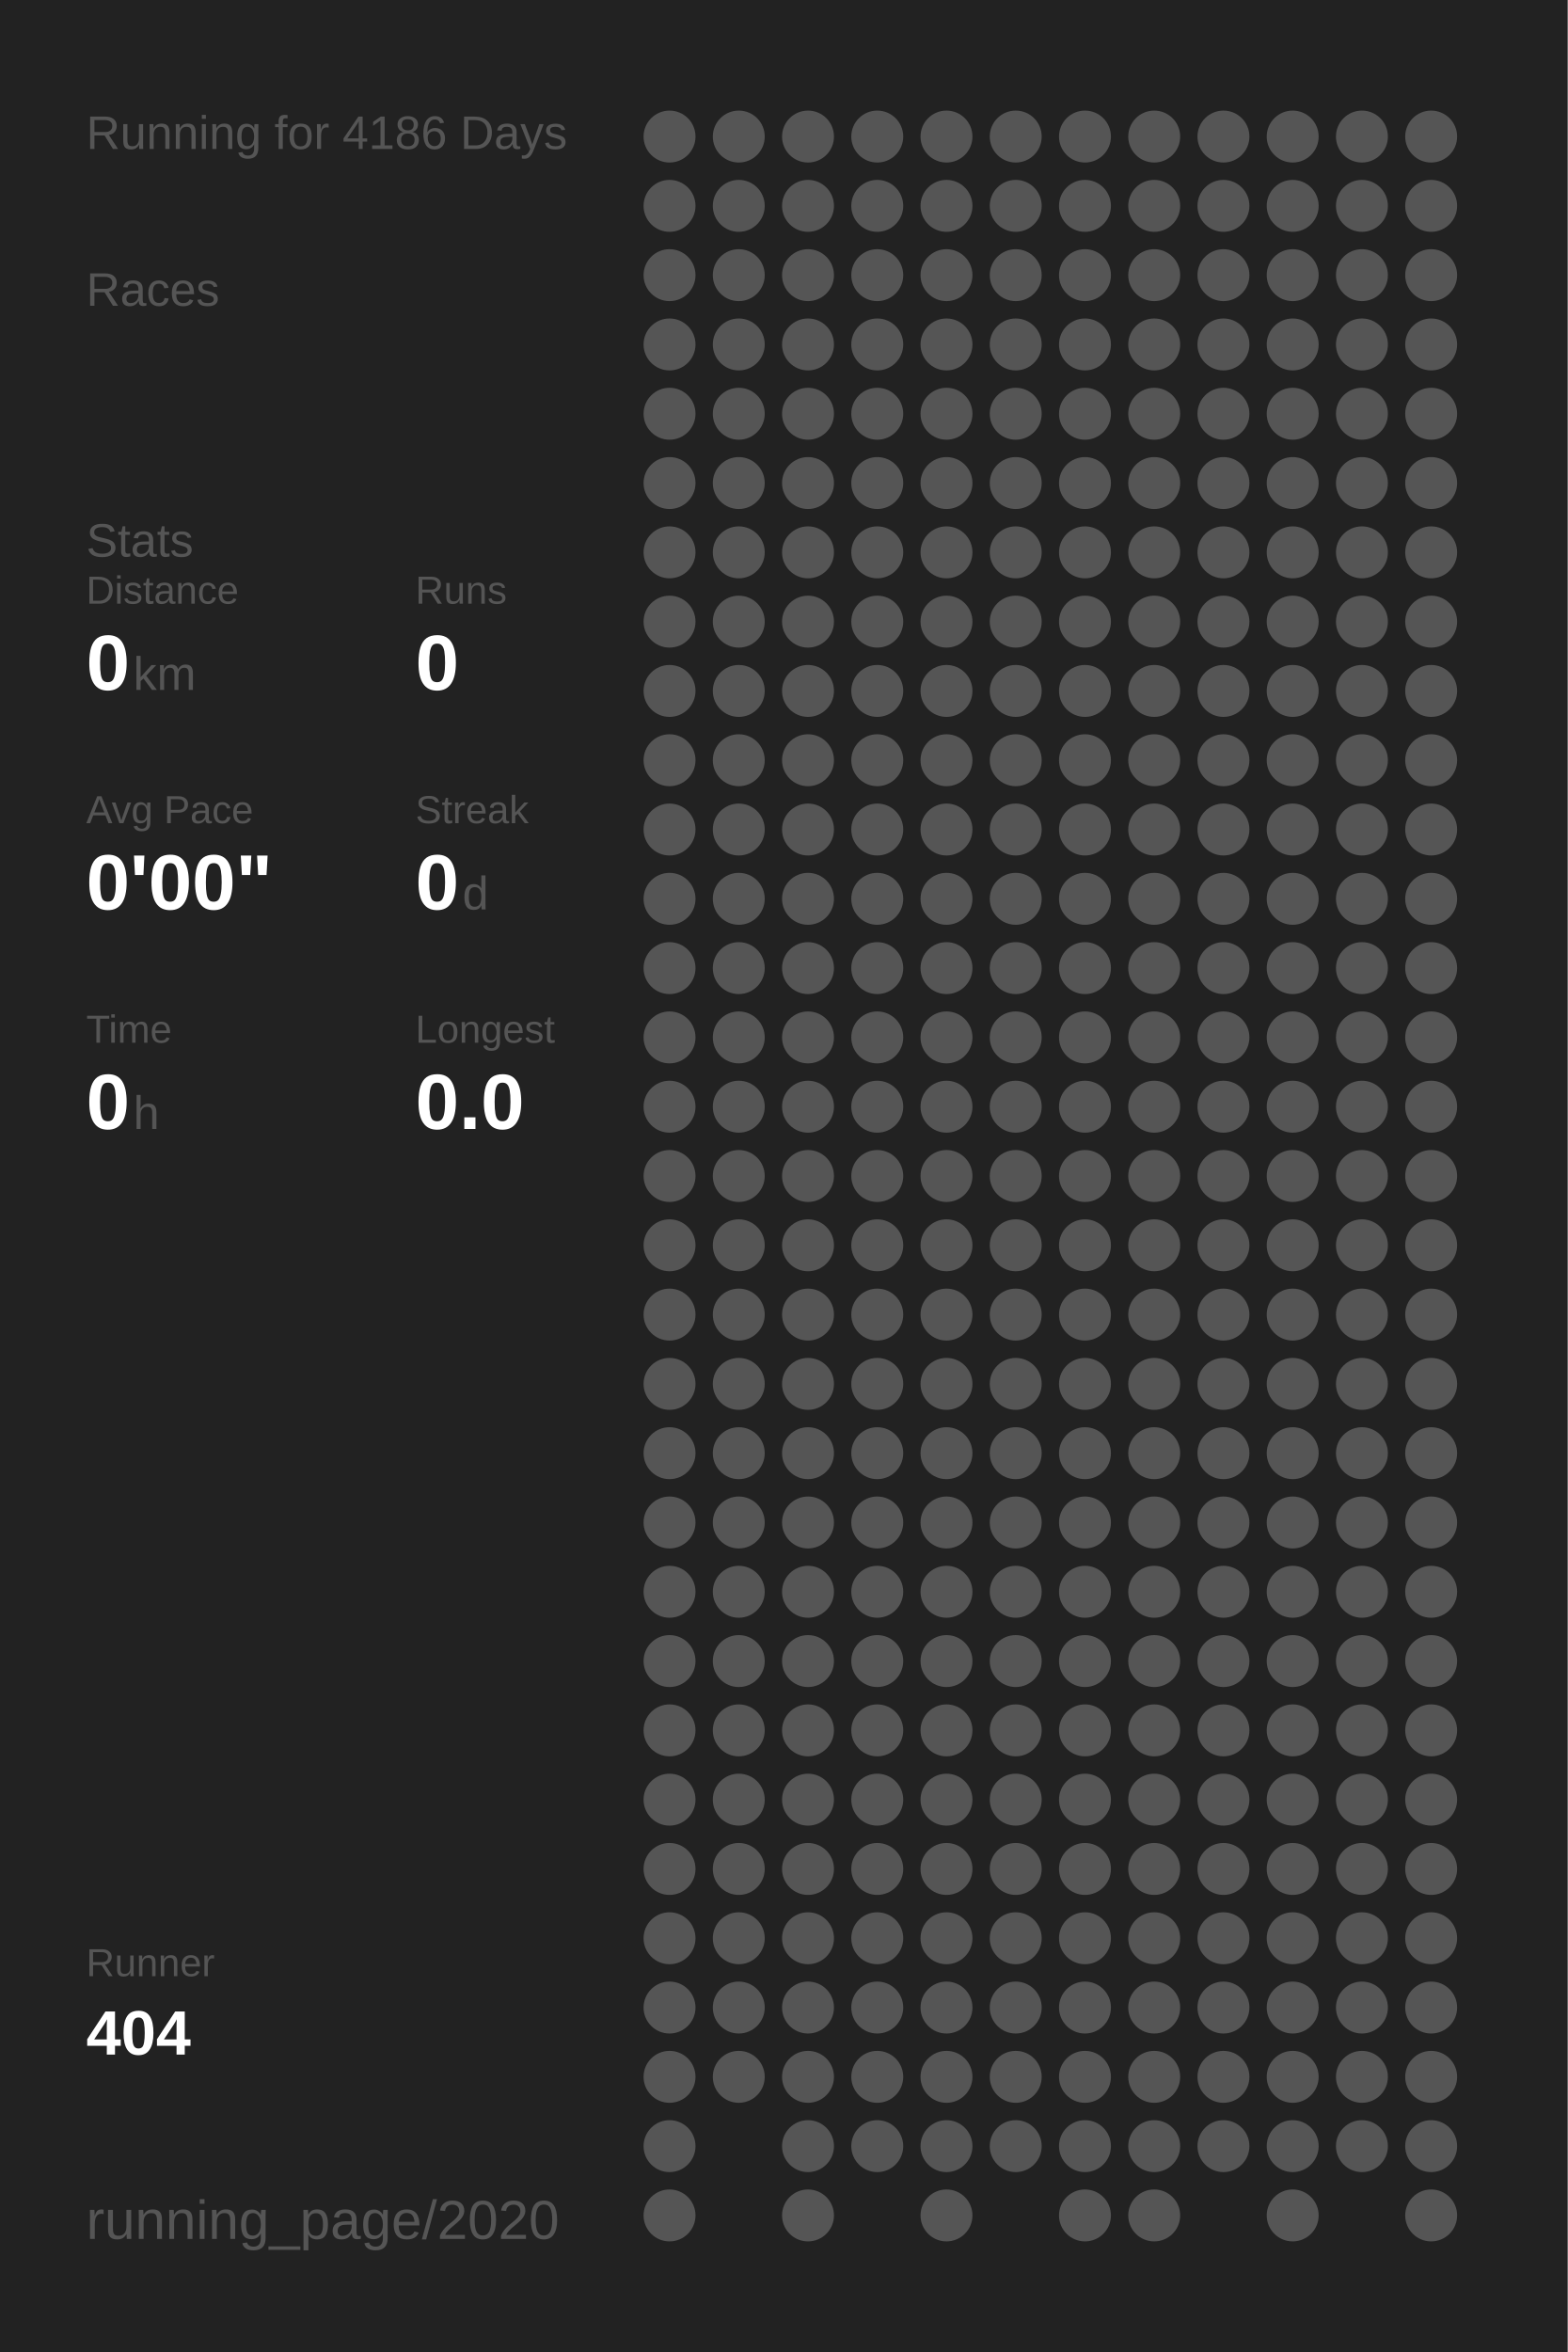
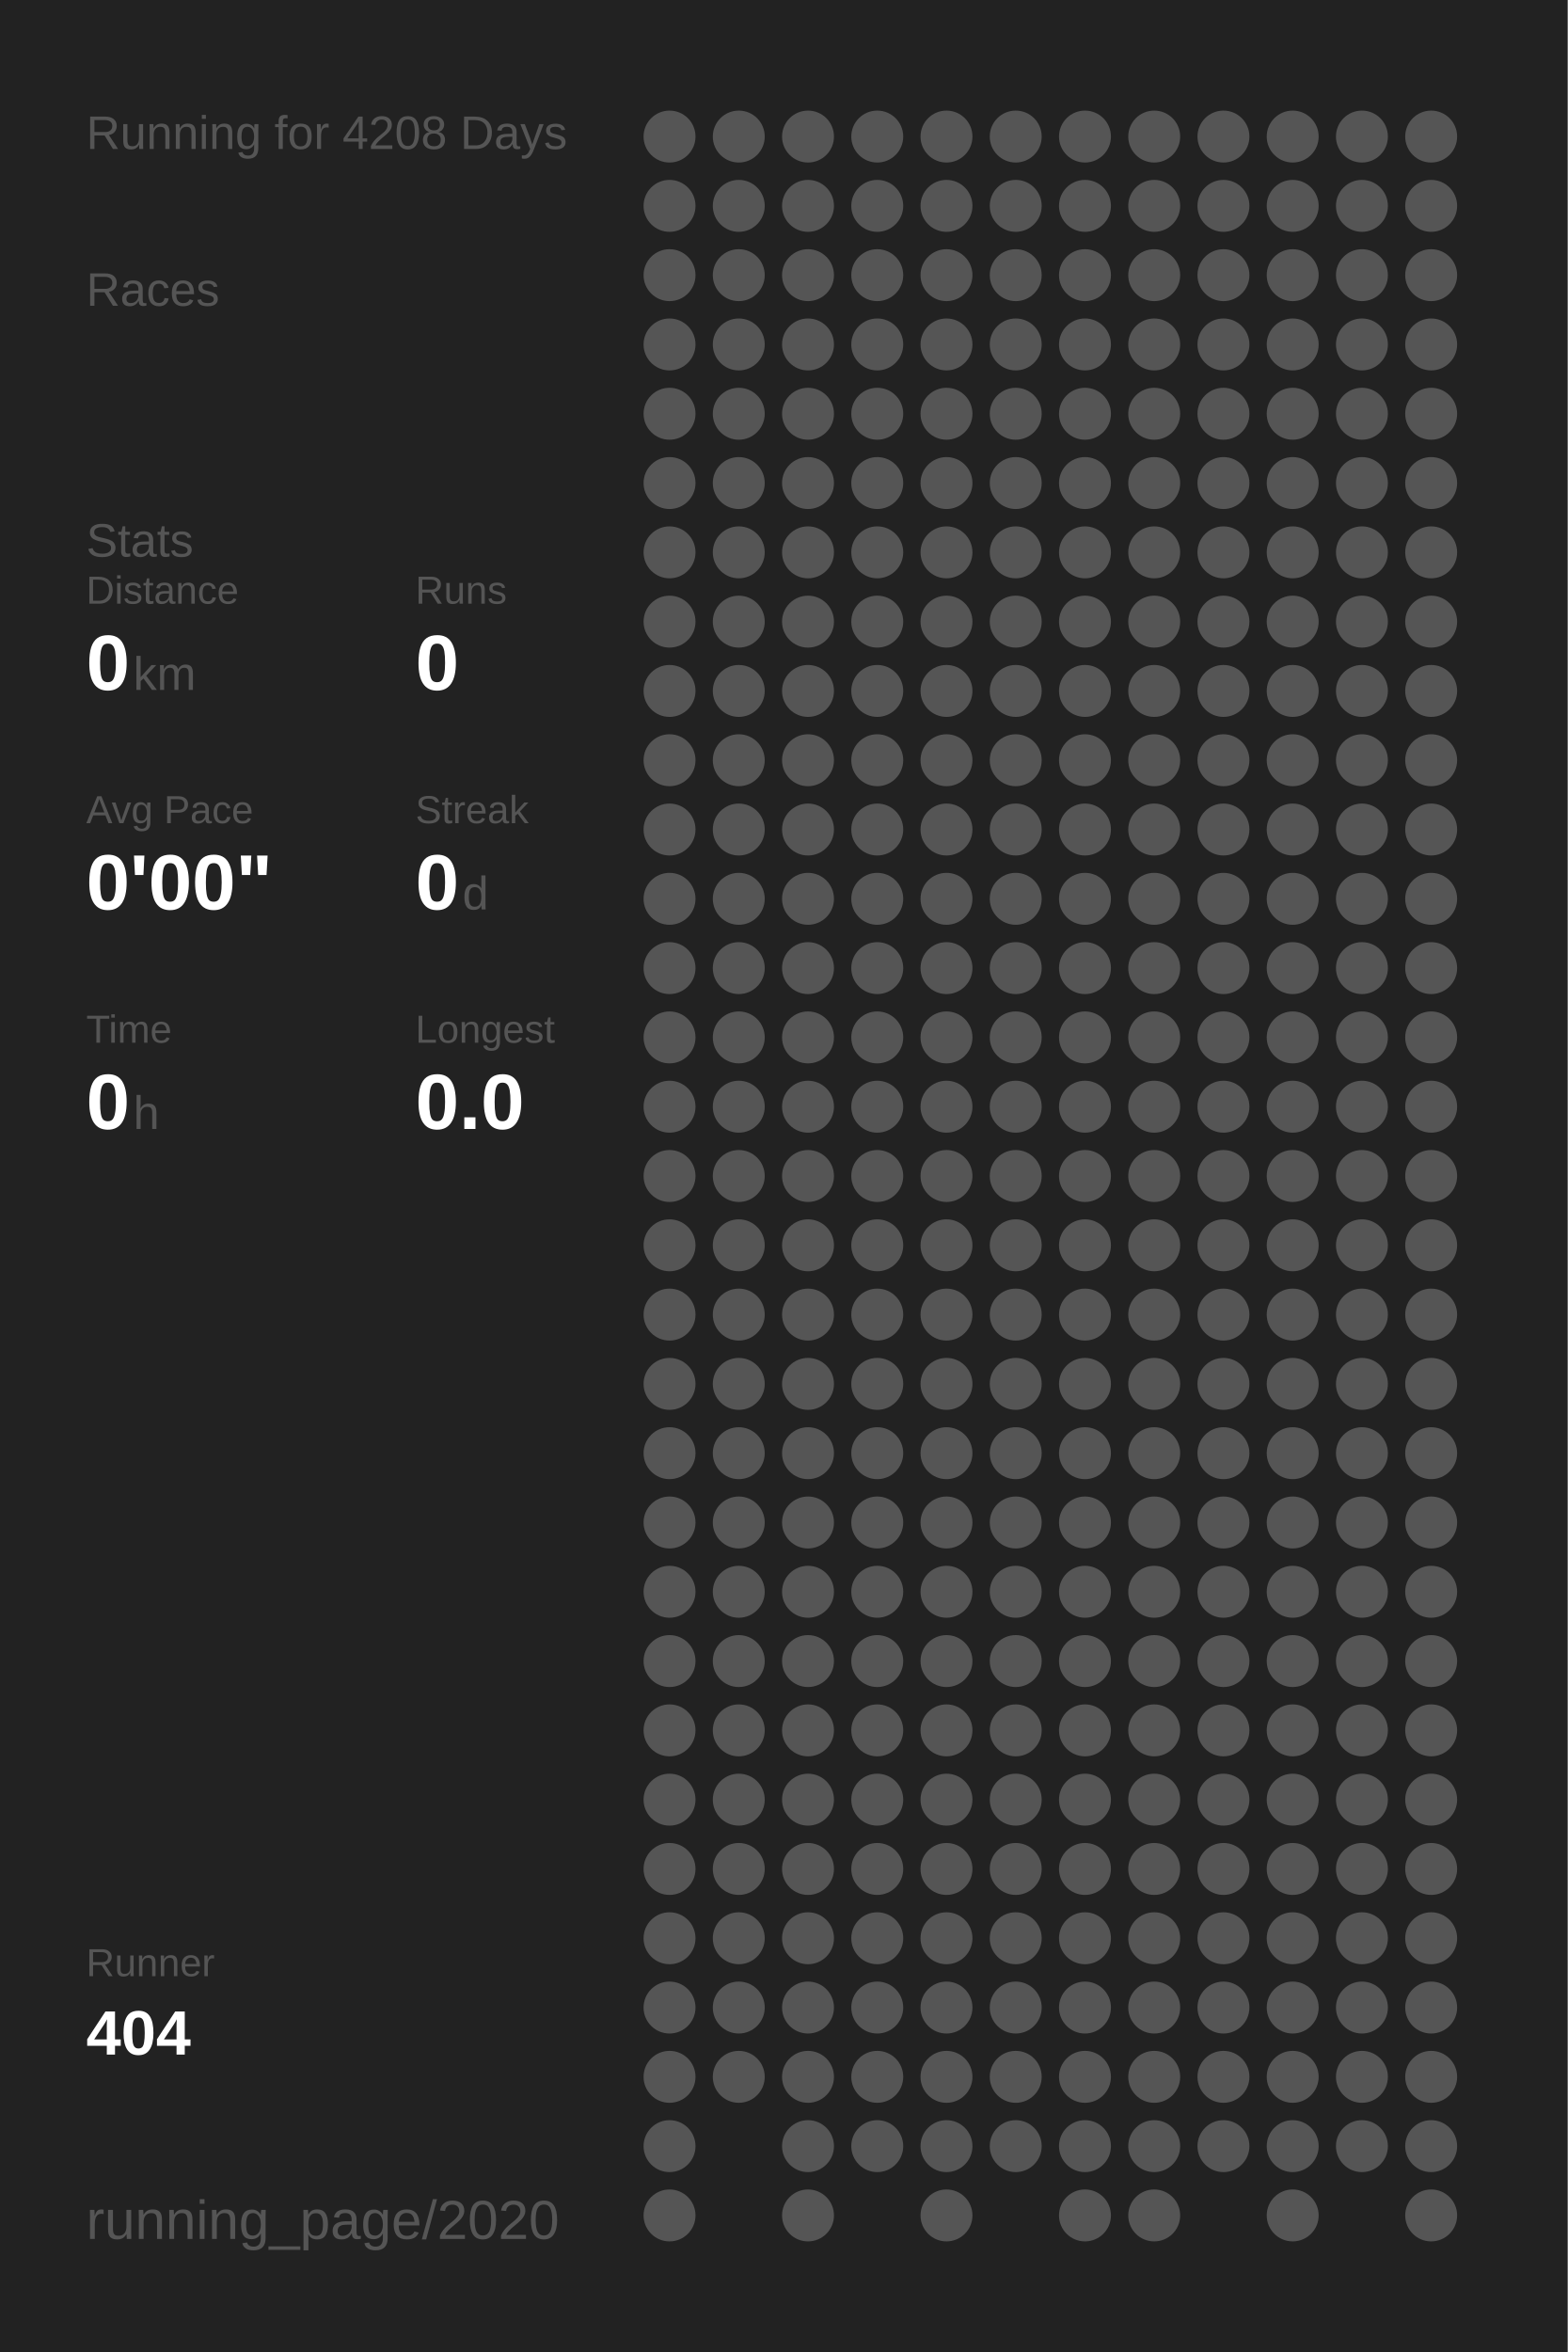
<svg xmlns="http://www.w3.org/2000/svg" baseProfile="full" height="300mm" version="1.1" viewBox="0,0,200,300" width="200mm">
  <defs />
  <rect fill="#222222" height="300" width="200" x="0" y="0" />
-   <text fill="#555555" style="font-size:6px; font-family:Arial;" x="11" y="19">Running for 4186 Days</text>
+   <text fill="#555555" style="font-size:6px; font-family:Arial;" x="11" y="19">Running for 4208 Days</text>
  <text fill="#555555" style="font-size:6px; font-family:Arial;" x="11" y="39">Races</text>
  <text fill="#555555" style="font-size:6px; font-family:Arial;" x="11" y="71">Stats</text>
  <text fill="#555555" style="font-size:5px; font-family:Arial;" x="11" y="77">Distance</text>
  <text fill="#FFFFFF" style="font-size:10px; font-family:Arial; font-weight:bold;" x="11" y="88">0</text>
  <text fill="#555555" style="font-size:6px; font-family:Arial;" x="17" y="88">km</text>
  <text fill="#555555" style="font-size:5px; font-family:Arial;" x="53" y="77">Runs</text>
  <text fill="#FFFFFF" style="font-size:10px; font-family:Arial; font-weight:bold;" x="53" y="88">0</text>
  <text fill="#555555" style="font-size:5px; font-family:Arial;" x="11" y="105">Avg Pace</text>
  <text fill="#FFFFFF" style="font-size:10px; font-family:Arial; font-weight:bold;" x="11" y="116">0'00"</text>
  <text fill="#555555" style="font-size:5px; font-family:Arial;" x="53" y="105">Streak</text>
  <text fill="#FFFFFF" style="font-size:10px; font-family:Arial; font-weight:bold;" x="53" y="116">0</text>
  <text fill="#555555" style="font-size:6px; font-family:Arial;" x="59" y="116">d</text>
  <text fill="#555555" style="font-size:5px; font-family:Arial;" x="11" y="133">Time</text>
  <text fill="#FFFFFF" style="font-size:10px; font-family:Arial; font-weight:bold;" x="11" y="144">0</text>
  <text fill="#555555" style="font-size:6px; font-family:Arial;" x="17" y="144">h</text>
  <text fill="#555555" style="font-size:5px; font-family:Arial;" x="53" y="133">Longest</text>
  <text fill="#FFFFFF" style="font-size:10px; font-family:Arial; font-weight:bold;" x="53" y="144">0.0</text>
  <text fill="#555555" style="font-size:5px; font-family:Arial;" x="11" y="252.065">Runner</text>
  <text fill="#FFFFFF" style="font-size:8px; font-family:Arial; font-weight:bold;" x="11" y="262.065">404</text>
  <text fill="#555555" style="font-size:7px; font-family:Arial;" x="11" y="285.581">running_page/2020</text>
  <circle cx="85.417" cy="17.419" fill="#555555" r="3.312" />
  <circle cx="85.417" cy="26.258" fill="#555555" r="3.312" />
  <circle cx="85.417" cy="35.097" fill="#555555" r="3.312" />
  <circle cx="85.417" cy="43.935" fill="#555555" r="3.312" />
  <circle cx="85.417" cy="52.774" fill="#555555" r="3.312" />
  <circle cx="85.417" cy="61.613" fill="#555555" r="3.312" />
  <circle cx="85.417" cy="70.452" fill="#555555" r="3.312" />
  <circle cx="85.417" cy="79.29" fill="#555555" r="3.312" />
  <circle cx="85.417" cy="88.129" fill="#555555" r="3.312" />
  <circle cx="85.417" cy="96.968" fill="#555555" r="3.312" />
  <circle cx="85.417" cy="105.806" fill="#555555" r="3.312" />
  <circle cx="85.417" cy="114.645" fill="#555555" r="3.312" />
  <circle cx="85.417" cy="123.484" fill="#555555" r="3.312" />
  <circle cx="85.417" cy="132.323" fill="#555555" r="3.312" />
  <circle cx="85.417" cy="141.161" fill="#555555" r="3.312" />
  <circle cx="85.417" cy="150" fill="#555555" r="3.312" />
  <circle cx="85.417" cy="158.839" fill="#555555" r="3.312" />
  <circle cx="85.417" cy="167.677" fill="#555555" r="3.312" />
  <circle cx="85.417" cy="176.516" fill="#555555" r="3.312" />
  <circle cx="85.417" cy="185.355" fill="#555555" r="3.312" />
  <circle cx="85.417" cy="194.194" fill="#555555" r="3.312" />
  <circle cx="85.417" cy="203.032" fill="#555555" r="3.312" />
  <circle cx="85.417" cy="211.871" fill="#555555" r="3.312" />
  <circle cx="85.417" cy="220.71" fill="#555555" r="3.312" />
  <circle cx="85.417" cy="229.548" fill="#555555" r="3.312" />
  <circle cx="85.417" cy="238.387" fill="#555555" r="3.312" />
  <circle cx="85.417" cy="247.226" fill="#555555" r="3.312" />
  <circle cx="85.417" cy="256.065" fill="#555555" r="3.312" />
  <circle cx="85.417" cy="264.903" fill="#555555" r="3.312" />
  <circle cx="85.417" cy="273.742" fill="#555555" r="3.312" />
  <circle cx="85.417" cy="282.581" fill="#555555" r="3.312" />
  <circle cx="94.25" cy="17.419" fill="#555555" r="3.312" />
  <circle cx="94.25" cy="26.258" fill="#555555" r="3.312" />
  <circle cx="94.25" cy="35.097" fill="#555555" r="3.312" />
  <circle cx="94.25" cy="43.935" fill="#555555" r="3.312" />
  <circle cx="94.25" cy="52.774" fill="#555555" r="3.312" />
  <circle cx="94.25" cy="61.613" fill="#555555" r="3.312" />
  <circle cx="94.25" cy="70.452" fill="#555555" r="3.312" />
  <circle cx="94.25" cy="79.29" fill="#555555" r="3.312" />
  <circle cx="94.25" cy="88.129" fill="#555555" r="3.312" />
  <circle cx="94.25" cy="96.968" fill="#555555" r="3.312" />
  <circle cx="94.25" cy="105.806" fill="#555555" r="3.312" />
  <circle cx="94.25" cy="114.645" fill="#555555" r="3.312" />
  <circle cx="94.25" cy="123.484" fill="#555555" r="3.312" />
  <circle cx="94.25" cy="132.323" fill="#555555" r="3.312" />
  <circle cx="94.25" cy="141.161" fill="#555555" r="3.312" />
  <circle cx="94.25" cy="150" fill="#555555" r="3.312" />
  <circle cx="94.25" cy="158.839" fill="#555555" r="3.312" />
  <circle cx="94.25" cy="167.677" fill="#555555" r="3.312" />
  <circle cx="94.25" cy="176.516" fill="#555555" r="3.312" />
  <circle cx="94.25" cy="185.355" fill="#555555" r="3.312" />
  <circle cx="94.25" cy="194.194" fill="#555555" r="3.312" />
  <circle cx="94.25" cy="203.032" fill="#555555" r="3.312" />
  <circle cx="94.25" cy="211.871" fill="#555555" r="3.312" />
  <circle cx="94.25" cy="220.71" fill="#555555" r="3.312" />
  <circle cx="94.25" cy="229.548" fill="#555555" r="3.312" />
  <circle cx="94.25" cy="238.387" fill="#555555" r="3.312" />
  <circle cx="94.25" cy="247.226" fill="#555555" r="3.312" />
  <circle cx="94.25" cy="256.065" fill="#555555" r="3.312" />
  <circle cx="94.25" cy="264.903" fill="#555555" r="3.312" />
  <circle cx="103.083" cy="17.419" fill="#555555" r="3.312" />
  <circle cx="103.083" cy="26.258" fill="#555555" r="3.312" />
  <circle cx="103.083" cy="35.097" fill="#555555" r="3.312" />
  <circle cx="103.083" cy="43.935" fill="#555555" r="3.312" />
  <circle cx="103.083" cy="52.774" fill="#555555" r="3.312" />
  <circle cx="103.083" cy="61.613" fill="#555555" r="3.312" />
  <circle cx="103.083" cy="70.452" fill="#555555" r="3.312" />
  <circle cx="103.083" cy="79.29" fill="#555555" r="3.312" />
  <circle cx="103.083" cy="88.129" fill="#555555" r="3.312" />
  <circle cx="103.083" cy="96.968" fill="#555555" r="3.312" />
  <circle cx="103.083" cy="105.806" fill="#555555" r="3.312" />
  <circle cx="103.083" cy="114.645" fill="#555555" r="3.312" />
  <circle cx="103.083" cy="123.484" fill="#555555" r="3.312" />
  <circle cx="103.083" cy="132.323" fill="#555555" r="3.312" />
  <circle cx="103.083" cy="141.161" fill="#555555" r="3.312" />
  <circle cx="103.083" cy="150" fill="#555555" r="3.312" />
  <circle cx="103.083" cy="158.839" fill="#555555" r="3.312" />
  <circle cx="103.083" cy="167.677" fill="#555555" r="3.312" />
  <circle cx="103.083" cy="176.516" fill="#555555" r="3.312" />
  <circle cx="103.083" cy="185.355" fill="#555555" r="3.312" />
  <circle cx="103.083" cy="194.194" fill="#555555" r="3.312" />
  <circle cx="103.083" cy="203.032" fill="#555555" r="3.312" />
  <circle cx="103.083" cy="211.871" fill="#555555" r="3.312" />
  <circle cx="103.083" cy="220.71" fill="#555555" r="3.312" />
  <circle cx="103.083" cy="229.548" fill="#555555" r="3.312" />
  <circle cx="103.083" cy="238.387" fill="#555555" r="3.312" />
  <circle cx="103.083" cy="247.226" fill="#555555" r="3.312" />
  <circle cx="103.083" cy="256.065" fill="#555555" r="3.312" />
  <circle cx="103.083" cy="264.903" fill="#555555" r="3.312" />
  <circle cx="103.083" cy="273.742" fill="#555555" r="3.312" />
  <circle cx="103.083" cy="282.581" fill="#555555" r="3.312" />
  <circle cx="111.917" cy="17.419" fill="#555555" r="3.312" />
  <circle cx="111.917" cy="26.258" fill="#555555" r="3.312" />
  <circle cx="111.917" cy="35.097" fill="#555555" r="3.312" />
  <circle cx="111.917" cy="43.935" fill="#555555" r="3.312" />
  <circle cx="111.917" cy="52.774" fill="#555555" r="3.312" />
  <circle cx="111.917" cy="61.613" fill="#555555" r="3.312" />
  <circle cx="111.917" cy="70.452" fill="#555555" r="3.312" />
  <circle cx="111.917" cy="79.29" fill="#555555" r="3.312" />
  <circle cx="111.917" cy="88.129" fill="#555555" r="3.312" />
  <circle cx="111.917" cy="96.968" fill="#555555" r="3.312" />
  <circle cx="111.917" cy="105.806" fill="#555555" r="3.312" />
  <circle cx="111.917" cy="114.645" fill="#555555" r="3.312" />
  <circle cx="111.917" cy="123.484" fill="#555555" r="3.312" />
  <circle cx="111.917" cy="132.323" fill="#555555" r="3.312" />
  <circle cx="111.917" cy="141.161" fill="#555555" r="3.312" />
  <circle cx="111.917" cy="150" fill="#555555" r="3.312" />
  <circle cx="111.917" cy="158.839" fill="#555555" r="3.312" />
  <circle cx="111.917" cy="167.677" fill="#555555" r="3.312" />
  <circle cx="111.917" cy="176.516" fill="#555555" r="3.312" />
  <circle cx="111.917" cy="185.355" fill="#555555" r="3.312" />
  <circle cx="111.917" cy="194.194" fill="#555555" r="3.312" />
  <circle cx="111.917" cy="203.032" fill="#555555" r="3.312" />
  <circle cx="111.917" cy="211.871" fill="#555555" r="3.312" />
  <circle cx="111.917" cy="220.71" fill="#555555" r="3.312" />
  <circle cx="111.917" cy="229.548" fill="#555555" r="3.312" />
  <circle cx="111.917" cy="238.387" fill="#555555" r="3.312" />
  <circle cx="111.917" cy="247.226" fill="#555555" r="3.312" />
  <circle cx="111.917" cy="256.065" fill="#555555" r="3.312" />
  <circle cx="111.917" cy="264.903" fill="#555555" r="3.312" />
  <circle cx="111.917" cy="273.742" fill="#555555" r="3.312" />
  <circle cx="120.75" cy="17.419" fill="#555555" r="3.312" />
  <circle cx="120.75" cy="26.258" fill="#555555" r="3.312" />
  <circle cx="120.75" cy="35.097" fill="#555555" r="3.312" />
  <circle cx="120.75" cy="43.935" fill="#555555" r="3.312" />
  <circle cx="120.75" cy="52.774" fill="#555555" r="3.312" />
  <circle cx="120.75" cy="61.613" fill="#555555" r="3.312" />
  <circle cx="120.75" cy="70.452" fill="#555555" r="3.312" />
  <circle cx="120.75" cy="79.29" fill="#555555" r="3.312" />
  <circle cx="120.75" cy="88.129" fill="#555555" r="3.312" />
  <circle cx="120.75" cy="96.968" fill="#555555" r="3.312" />
  <circle cx="120.75" cy="105.806" fill="#555555" r="3.312" />
  <circle cx="120.75" cy="114.645" fill="#555555" r="3.312" />
  <circle cx="120.75" cy="123.484" fill="#555555" r="3.312" />
  <circle cx="120.75" cy="132.323" fill="#555555" r="3.312" />
  <circle cx="120.75" cy="141.161" fill="#555555" r="3.312" />
  <circle cx="120.75" cy="150" fill="#555555" r="3.312" />
  <circle cx="120.75" cy="158.839" fill="#555555" r="3.312" />
  <circle cx="120.75" cy="167.677" fill="#555555" r="3.312" />
  <circle cx="120.75" cy="176.516" fill="#555555" r="3.312" />
  <circle cx="120.75" cy="185.355" fill="#555555" r="3.312" />
  <circle cx="120.75" cy="194.194" fill="#555555" r="3.312" />
  <circle cx="120.75" cy="203.032" fill="#555555" r="3.312" />
  <circle cx="120.75" cy="211.871" fill="#555555" r="3.312" />
  <circle cx="120.75" cy="220.71" fill="#555555" r="3.312" />
  <circle cx="120.75" cy="229.548" fill="#555555" r="3.312" />
  <circle cx="120.75" cy="238.387" fill="#555555" r="3.312" />
  <circle cx="120.75" cy="247.226" fill="#555555" r="3.312" />
  <circle cx="120.75" cy="256.065" fill="#555555" r="3.312" />
  <circle cx="120.75" cy="264.903" fill="#555555" r="3.312" />
  <circle cx="120.75" cy="273.742" fill="#555555" r="3.312" />
  <circle cx="120.75" cy="282.581" fill="#555555" r="3.312" />
  <circle cx="129.583" cy="17.419" fill="#555555" r="3.312" />
  <circle cx="129.583" cy="26.258" fill="#555555" r="3.312" />
  <circle cx="129.583" cy="35.097" fill="#555555" r="3.312" />
  <circle cx="129.583" cy="43.935" fill="#555555" r="3.312" />
  <circle cx="129.583" cy="52.774" fill="#555555" r="3.312" />
  <circle cx="129.583" cy="61.613" fill="#555555" r="3.312" />
  <circle cx="129.583" cy="70.452" fill="#555555" r="3.312" />
  <circle cx="129.583" cy="79.29" fill="#555555" r="3.312" />
  <circle cx="129.583" cy="88.129" fill="#555555" r="3.312" />
  <circle cx="129.583" cy="96.968" fill="#555555" r="3.312" />
  <circle cx="129.583" cy="105.806" fill="#555555" r="3.312" />
  <circle cx="129.583" cy="114.645" fill="#555555" r="3.312" />
  <circle cx="129.583" cy="123.484" fill="#555555" r="3.312" />
  <circle cx="129.583" cy="132.323" fill="#555555" r="3.312" />
  <circle cx="129.583" cy="141.161" fill="#555555" r="3.312" />
  <circle cx="129.583" cy="150" fill="#555555" r="3.312" />
  <circle cx="129.583" cy="158.839" fill="#555555" r="3.312" />
  <circle cx="129.583" cy="167.677" fill="#555555" r="3.312" />
  <circle cx="129.583" cy="176.516" fill="#555555" r="3.312" />
  <circle cx="129.583" cy="185.355" fill="#555555" r="3.312" />
  <circle cx="129.583" cy="194.194" fill="#555555" r="3.312" />
  <circle cx="129.583" cy="203.032" fill="#555555" r="3.312" />
  <circle cx="129.583" cy="211.871" fill="#555555" r="3.312" />
  <circle cx="129.583" cy="220.71" fill="#555555" r="3.312" />
  <circle cx="129.583" cy="229.548" fill="#555555" r="3.312" />
  <circle cx="129.583" cy="238.387" fill="#555555" r="3.312" />
  <circle cx="129.583" cy="247.226" fill="#555555" r="3.312" />
  <circle cx="129.583" cy="256.065" fill="#555555" r="3.312" />
  <circle cx="129.583" cy="264.903" fill="#555555" r="3.312" />
  <circle cx="129.583" cy="273.742" fill="#555555" r="3.312" />
  <circle cx="138.417" cy="17.419" fill="#555555" r="3.312" />
  <circle cx="138.417" cy="26.258" fill="#555555" r="3.312" />
  <circle cx="138.417" cy="35.097" fill="#555555" r="3.312" />
  <circle cx="138.417" cy="43.935" fill="#555555" r="3.312" />
  <circle cx="138.417" cy="52.774" fill="#555555" r="3.312" />
  <circle cx="138.417" cy="61.613" fill="#555555" r="3.312" />
  <circle cx="138.417" cy="70.452" fill="#555555" r="3.312" />
  <circle cx="138.417" cy="79.29" fill="#555555" r="3.312" />
  <circle cx="138.417" cy="88.129" fill="#555555" r="3.312" />
  <circle cx="138.417" cy="96.968" fill="#555555" r="3.312" />
  <circle cx="138.417" cy="105.806" fill="#555555" r="3.312" />
  <circle cx="138.417" cy="114.645" fill="#555555" r="3.312" />
  <circle cx="138.417" cy="123.484" fill="#555555" r="3.312" />
  <circle cx="138.417" cy="132.323" fill="#555555" r="3.312" />
  <circle cx="138.417" cy="141.161" fill="#555555" r="3.312" />
  <circle cx="138.417" cy="150" fill="#555555" r="3.312" />
  <circle cx="138.417" cy="158.839" fill="#555555" r="3.312" />
  <circle cx="138.417" cy="167.677" fill="#555555" r="3.312" />
  <circle cx="138.417" cy="176.516" fill="#555555" r="3.312" />
  <circle cx="138.417" cy="185.355" fill="#555555" r="3.312" />
  <circle cx="138.417" cy="194.194" fill="#555555" r="3.312" />
  <circle cx="138.417" cy="203.032" fill="#555555" r="3.312" />
  <circle cx="138.417" cy="211.871" fill="#555555" r="3.312" />
  <circle cx="138.417" cy="220.71" fill="#555555" r="3.312" />
  <circle cx="138.417" cy="229.548" fill="#555555" r="3.312" />
  <circle cx="138.417" cy="238.387" fill="#555555" r="3.312" />
  <circle cx="138.417" cy="247.226" fill="#555555" r="3.312" />
  <circle cx="138.417" cy="256.065" fill="#555555" r="3.312" />
  <circle cx="138.417" cy="264.903" fill="#555555" r="3.312" />
  <circle cx="138.417" cy="273.742" fill="#555555" r="3.312" />
  <circle cx="138.417" cy="282.581" fill="#555555" r="3.312" />
  <circle cx="147.25" cy="17.419" fill="#555555" r="3.312" />
  <circle cx="147.25" cy="26.258" fill="#555555" r="3.312" />
  <circle cx="147.25" cy="35.097" fill="#555555" r="3.312" />
  <circle cx="147.25" cy="43.935" fill="#555555" r="3.312" />
  <circle cx="147.25" cy="52.774" fill="#555555" r="3.312" />
  <circle cx="147.25" cy="61.613" fill="#555555" r="3.312" />
  <circle cx="147.25" cy="70.452" fill="#555555" r="3.312" />
  <circle cx="147.25" cy="79.29" fill="#555555" r="3.312" />
  <circle cx="147.25" cy="88.129" fill="#555555" r="3.312" />
  <circle cx="147.25" cy="96.968" fill="#555555" r="3.312" />
  <circle cx="147.25" cy="105.806" fill="#555555" r="3.312" />
  <circle cx="147.25" cy="114.645" fill="#555555" r="3.312" />
  <circle cx="147.25" cy="123.484" fill="#555555" r="3.312" />
  <circle cx="147.25" cy="132.323" fill="#555555" r="3.312" />
  <circle cx="147.25" cy="141.161" fill="#555555" r="3.312" />
  <circle cx="147.25" cy="150" fill="#555555" r="3.312" />
  <circle cx="147.25" cy="158.839" fill="#555555" r="3.312" />
  <circle cx="147.25" cy="167.677" fill="#555555" r="3.312" />
  <circle cx="147.25" cy="176.516" fill="#555555" r="3.312" />
  <circle cx="147.25" cy="185.355" fill="#555555" r="3.312" />
  <circle cx="147.25" cy="194.194" fill="#555555" r="3.312" />
  <circle cx="147.25" cy="203.032" fill="#555555" r="3.312" />
  <circle cx="147.25" cy="211.871" fill="#555555" r="3.312" />
  <circle cx="147.25" cy="220.71" fill="#555555" r="3.312" />
  <circle cx="147.25" cy="229.548" fill="#555555" r="3.312" />
  <circle cx="147.25" cy="238.387" fill="#555555" r="3.312" />
  <circle cx="147.25" cy="247.226" fill="#555555" r="3.312" />
  <circle cx="147.25" cy="256.065" fill="#555555" r="3.312" />
  <circle cx="147.25" cy="264.903" fill="#555555" r="3.312" />
  <circle cx="147.25" cy="273.742" fill="#555555" r="3.312" />
  <circle cx="147.25" cy="282.581" fill="#555555" r="3.312" />
  <circle cx="156.083" cy="17.419" fill="#555555" r="3.312" />
  <circle cx="156.083" cy="26.258" fill="#555555" r="3.312" />
  <circle cx="156.083" cy="35.097" fill="#555555" r="3.312" />
  <circle cx="156.083" cy="43.935" fill="#555555" r="3.312" />
  <circle cx="156.083" cy="52.774" fill="#555555" r="3.312" />
  <circle cx="156.083" cy="61.613" fill="#555555" r="3.312" />
  <circle cx="156.083" cy="70.452" fill="#555555" r="3.312" />
  <circle cx="156.083" cy="79.29" fill="#555555" r="3.312" />
  <circle cx="156.083" cy="88.129" fill="#555555" r="3.312" />
  <circle cx="156.083" cy="96.968" fill="#555555" r="3.312" />
  <circle cx="156.083" cy="105.806" fill="#555555" r="3.312" />
  <circle cx="156.083" cy="114.645" fill="#555555" r="3.312" />
  <circle cx="156.083" cy="123.484" fill="#555555" r="3.312" />
  <circle cx="156.083" cy="132.323" fill="#555555" r="3.312" />
  <circle cx="156.083" cy="141.161" fill="#555555" r="3.312" />
  <circle cx="156.083" cy="150" fill="#555555" r="3.312" />
  <circle cx="156.083" cy="158.839" fill="#555555" r="3.312" />
  <circle cx="156.083" cy="167.677" fill="#555555" r="3.312" />
  <circle cx="156.083" cy="176.516" fill="#555555" r="3.312" />
  <circle cx="156.083" cy="185.355" fill="#555555" r="3.312" />
  <circle cx="156.083" cy="194.194" fill="#555555" r="3.312" />
  <circle cx="156.083" cy="203.032" fill="#555555" r="3.312" />
  <circle cx="156.083" cy="211.871" fill="#555555" r="3.312" />
  <circle cx="156.083" cy="220.71" fill="#555555" r="3.312" />
  <circle cx="156.083" cy="229.548" fill="#555555" r="3.312" />
  <circle cx="156.083" cy="238.387" fill="#555555" r="3.312" />
  <circle cx="156.083" cy="247.226" fill="#555555" r="3.312" />
  <circle cx="156.083" cy="256.065" fill="#555555" r="3.312" />
  <circle cx="156.083" cy="264.903" fill="#555555" r="3.312" />
  <circle cx="156.083" cy="273.742" fill="#555555" r="3.312" />
  <circle cx="164.917" cy="17.419" fill="#555555" r="3.312" />
  <circle cx="164.917" cy="26.258" fill="#555555" r="3.312" />
  <circle cx="164.917" cy="35.097" fill="#555555" r="3.312" />
  <circle cx="164.917" cy="43.935" fill="#555555" r="3.312" />
  <circle cx="164.917" cy="52.774" fill="#555555" r="3.312" />
  <circle cx="164.917" cy="61.613" fill="#555555" r="3.312" />
  <circle cx="164.917" cy="70.452" fill="#555555" r="3.312" />
  <circle cx="164.917" cy="79.29" fill="#555555" r="3.312" />
  <circle cx="164.917" cy="88.129" fill="#555555" r="3.312" />
  <circle cx="164.917" cy="96.968" fill="#555555" r="3.312" />
  <circle cx="164.917" cy="105.806" fill="#555555" r="3.312" />
  <circle cx="164.917" cy="114.645" fill="#555555" r="3.312" />
  <circle cx="164.917" cy="123.484" fill="#555555" r="3.312" />
  <circle cx="164.917" cy="132.323" fill="#555555" r="3.312" />
  <circle cx="164.917" cy="141.161" fill="#555555" r="3.312" />
  <circle cx="164.917" cy="150" fill="#555555" r="3.312" />
  <circle cx="164.917" cy="158.839" fill="#555555" r="3.312" />
  <circle cx="164.917" cy="167.677" fill="#555555" r="3.312" />
  <circle cx="164.917" cy="176.516" fill="#555555" r="3.312" />
  <circle cx="164.917" cy="185.355" fill="#555555" r="3.312" />
  <circle cx="164.917" cy="194.194" fill="#555555" r="3.312" />
  <circle cx="164.917" cy="203.032" fill="#555555" r="3.312" />
  <circle cx="164.917" cy="211.871" fill="#555555" r="3.312" />
  <circle cx="164.917" cy="220.71" fill="#555555" r="3.312" />
  <circle cx="164.917" cy="229.548" fill="#555555" r="3.312" />
  <circle cx="164.917" cy="238.387" fill="#555555" r="3.312" />
  <circle cx="164.917" cy="247.226" fill="#555555" r="3.312" />
  <circle cx="164.917" cy="256.065" fill="#555555" r="3.312" />
  <circle cx="164.917" cy="264.903" fill="#555555" r="3.312" />
  <circle cx="164.917" cy="273.742" fill="#555555" r="3.312" />
  <circle cx="164.917" cy="282.581" fill="#555555" r="3.312" />
  <circle cx="173.75" cy="17.419" fill="#555555" r="3.312" />
  <circle cx="173.75" cy="26.258" fill="#555555" r="3.312" />
  <circle cx="173.75" cy="35.097" fill="#555555" r="3.312" />
  <circle cx="173.75" cy="43.935" fill="#555555" r="3.312" />
  <circle cx="173.75" cy="52.774" fill="#555555" r="3.312" />
  <circle cx="173.75" cy="61.613" fill="#555555" r="3.312" />
  <circle cx="173.75" cy="70.452" fill="#555555" r="3.312" />
  <circle cx="173.75" cy="79.29" fill="#555555" r="3.312" />
  <circle cx="173.75" cy="88.129" fill="#555555" r="3.312" />
  <circle cx="173.75" cy="96.968" fill="#555555" r="3.312" />
  <circle cx="173.75" cy="105.806" fill="#555555" r="3.312" />
  <circle cx="173.75" cy="114.645" fill="#555555" r="3.312" />
  <circle cx="173.75" cy="123.484" fill="#555555" r="3.312" />
  <circle cx="173.75" cy="132.323" fill="#555555" r="3.312" />
  <circle cx="173.75" cy="141.161" fill="#555555" r="3.312" />
  <circle cx="173.75" cy="150" fill="#555555" r="3.312" />
  <circle cx="173.75" cy="158.839" fill="#555555" r="3.312" />
  <circle cx="173.75" cy="167.677" fill="#555555" r="3.312" />
  <circle cx="173.75" cy="176.516" fill="#555555" r="3.312" />
  <circle cx="173.75" cy="185.355" fill="#555555" r="3.312" />
  <circle cx="173.75" cy="194.194" fill="#555555" r="3.312" />
  <circle cx="173.75" cy="203.032" fill="#555555" r="3.312" />
  <circle cx="173.75" cy="211.871" fill="#555555" r="3.312" />
  <circle cx="173.75" cy="220.71" fill="#555555" r="3.312" />
  <circle cx="173.75" cy="229.548" fill="#555555" r="3.312" />
  <circle cx="173.75" cy="238.387" fill="#555555" r="3.312" />
  <circle cx="173.75" cy="247.226" fill="#555555" r="3.312" />
  <circle cx="173.75" cy="256.065" fill="#555555" r="3.312" />
  <circle cx="173.75" cy="264.903" fill="#555555" r="3.312" />
  <circle cx="173.75" cy="273.742" fill="#555555" r="3.312" />
  <circle cx="182.583" cy="17.419" fill="#555555" r="3.312" />
  <circle cx="182.583" cy="26.258" fill="#555555" r="3.312" />
  <circle cx="182.583" cy="35.097" fill="#555555" r="3.312" />
  <circle cx="182.583" cy="43.935" fill="#555555" r="3.312" />
  <circle cx="182.583" cy="52.774" fill="#555555" r="3.312" />
  <circle cx="182.583" cy="61.613" fill="#555555" r="3.312" />
  <circle cx="182.583" cy="70.452" fill="#555555" r="3.312" />
  <circle cx="182.583" cy="79.29" fill="#555555" r="3.312" />
  <circle cx="182.583" cy="88.129" fill="#555555" r="3.312" />
  <circle cx="182.583" cy="96.968" fill="#555555" r="3.312" />
  <circle cx="182.583" cy="105.806" fill="#555555" r="3.312" />
  <circle cx="182.583" cy="114.645" fill="#555555" r="3.312" />
  <circle cx="182.583" cy="123.484" fill="#555555" r="3.312" />
  <circle cx="182.583" cy="132.323" fill="#555555" r="3.312" />
  <circle cx="182.583" cy="141.161" fill="#555555" r="3.312" />
  <circle cx="182.583" cy="150" fill="#555555" r="3.312" />
  <circle cx="182.583" cy="158.839" fill="#555555" r="3.312" />
  <circle cx="182.583" cy="167.677" fill="#555555" r="3.312" />
  <circle cx="182.583" cy="176.516" fill="#555555" r="3.312" />
  <circle cx="182.583" cy="185.355" fill="#555555" r="3.312" />
  <circle cx="182.583" cy="194.194" fill="#555555" r="3.312" />
  <circle cx="182.583" cy="203.032" fill="#555555" r="3.312" />
  <circle cx="182.583" cy="211.871" fill="#555555" r="3.312" />
  <circle cx="182.583" cy="220.71" fill="#555555" r="3.312" />
  <circle cx="182.583" cy="229.548" fill="#555555" r="3.312" />
  <circle cx="182.583" cy="238.387" fill="#555555" r="3.312" />
  <circle cx="182.583" cy="247.226" fill="#555555" r="3.312" />
  <circle cx="182.583" cy="256.065" fill="#555555" r="3.312" />
  <circle cx="182.583" cy="264.903" fill="#555555" r="3.312" />
  <circle cx="182.583" cy="273.742" fill="#555555" r="3.312" />
  <circle cx="182.583" cy="282.581" fill="#555555" r="3.312" />
</svg>
